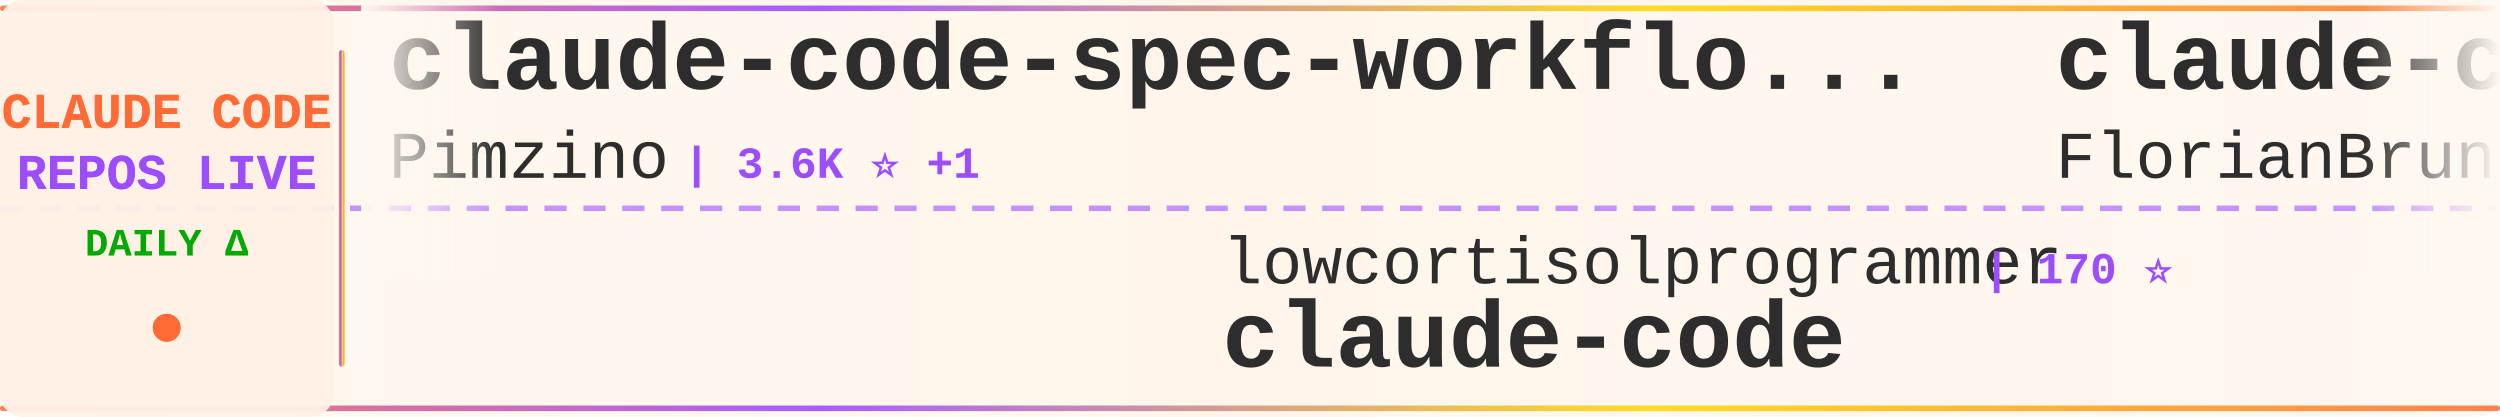
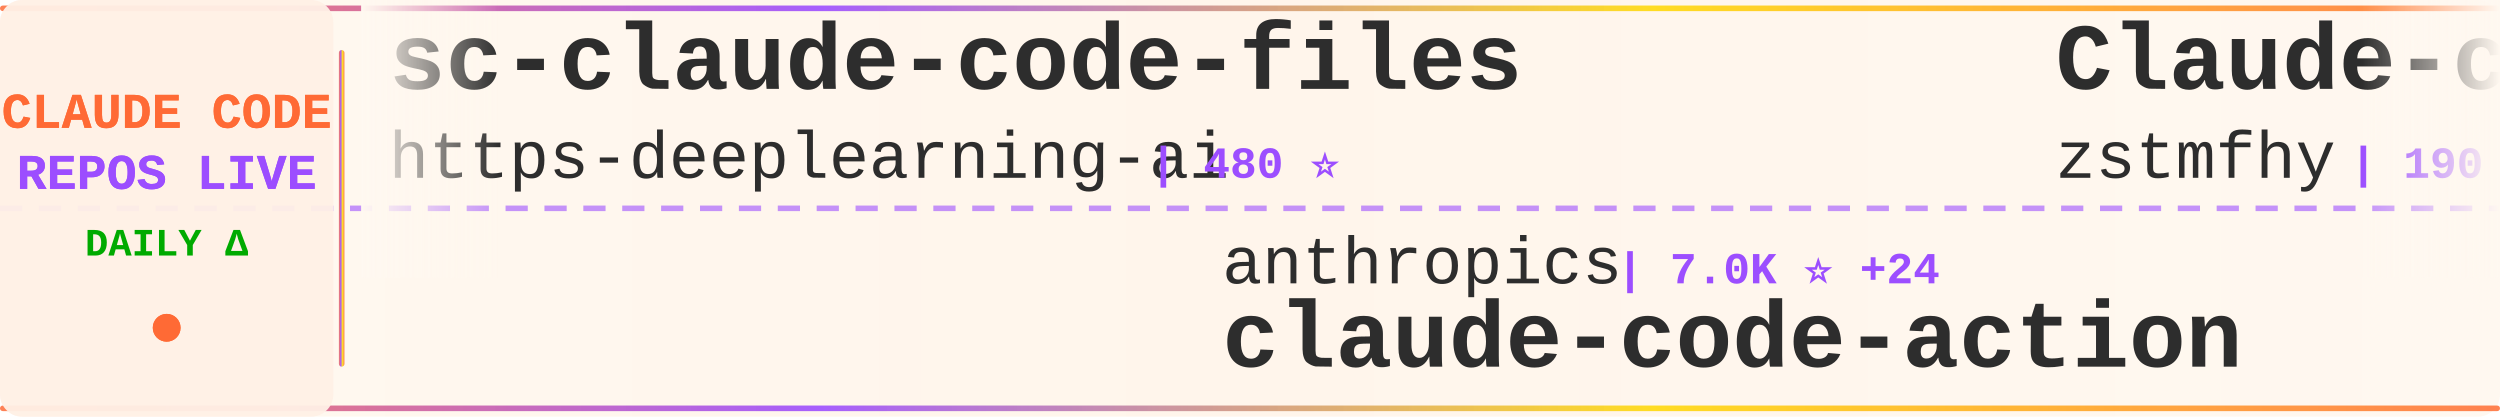
<svg xmlns="http://www.w3.org/2000/svg" width="900" height="150">
  <defs>
    <linearGradient id="tickerBg" x1="0%" y1="0%" x2="100%" y2="0%">
      <stop offset="0%" style="stop-color:#fff8f0;stop-opacity:0.98" />
      <stop offset="50%" style="stop-color:#fff5eb;stop-opacity:1" />
      <stop offset="100%" style="stop-color:#fff8f0;stop-opacity:0.98" />
    </linearGradient>
    <linearGradient id="borderGrad" x1="0%" y1="0%" x2="100%" y2="0%">
      <stop offset="0%" style="stop-color:#FF6B35;stop-opacity:0.85">
        <animate attributeName="stop-opacity" values="0.85;1;0.85" dur="2s" repeatCount="indefinite" />
      </stop>
      <stop offset="33%" style="stop-color:#9C4EFF;stop-opacity:0.9">
        <animate attributeName="stop-opacity" values="0.9;1;0.9" dur="2.2s" repeatCount="indefinite" />
      </stop>
      <stop offset="66%" style="stop-color:#FFD700;stop-opacity:0.85">
        <animate attributeName="stop-opacity" values="0.85;1;0.85" dur="1.8s" repeatCount="indefinite" />
      </stop>
      <stop offset="100%" style="stop-color:#FF6B35;stop-opacity:0.85">
        <animate attributeName="stop-opacity" values="0.85;1;0.85" dur="2s" repeatCount="indefinite" />
      </stop>
    </linearGradient>
    <filter id="textGlow">
      <feGaussianBlur stdDeviation="0.15" result="coloredBlur" />
      <feMerge>
        <feMergeNode in="coloredBlur" />
        <feMergeNode in="SourceGraphic" />
      </feMerge>
    </filter>
    <filter id="metricGlow">
      <feGaussianBlur stdDeviation="0.2" result="coloredBlur" />
      <feMerge>
        <feMergeNode in="coloredBlur" />
        <feMergeNode in="SourceGraphic" />
      </feMerge>
    </filter>
    <linearGradient id="leftFade" x1="0%" y1="0%" x2="100%" y2="0%">
      <stop offset="0%" style="stop-color:#fff8f0;stop-opacity:1" />
      <stop offset="100%" style="stop-color:#fff8f0;stop-opacity:0" />
    </linearGradient>
    <linearGradient id="rightFade" x1="0%" y1="0%" x2="100%" y2="0%">
      <stop offset="0%" style="stop-color:#fff8f0;stop-opacity:0" />
      <stop offset="100%" style="stop-color:#fff8f0;stop-opacity:1" />
    </linearGradient>
  </defs>
  <rect width="900" height="150" fill="url(#tickerBg)" rx="8" />
  <rect x="0" y="2" width="900" height="2" fill="url(#borderGrad)" rx="1" />
  <rect x="0" y="146" width="900" height="2" fill="url(#borderGrad)" rx="1" />
  <line x1="0" y1="75" x2="900" y2="75" stroke="#9C4EFF" stroke-width="2" stroke-dasharray="8 6" opacity="0.6" />
  <rect x="0" y="0" width="120" height="150" fill="#fff0e6" opacity="0.95" rx="8" />
  <text x="60" y="46" font-family="'Courier New', monospace" font-size="18" font-weight="bold" fill="#FF6B35" text-anchor="middle" filter="url(#textGlow)">
    CLAUDE CODE
  </text>
  <text x="60" y="68" font-family="'Courier New', monospace" font-size="18" font-weight="bold" fill="#9C4EFF" text-anchor="middle" filter="url(#textGlow)">
    REPOS LIVE
  </text>
  <text x="60" y="92" font-family="'Courier New', monospace" font-size="14" font-weight="bold" fill="#00aa00" text-anchor="middle">
    DAILY Δ
  </text>
  <circle cx="60" cy="118" r="5" fill="#FF6B35" filter="url(#metricGlow)">
    <animate attributeName="r" values="4;6;4" dur="1.5s" repeatCount="indefinite" />
    <animate attributeName="opacity" values="0.6;1;0.6" dur="1.5s" repeatCount="indefinite" />
  </circle>
  <rect x="122" y="18" width="2" height="114" fill="url(#borderGrad)" rx="1" />
  <clipPath id="tickerClip">
    <rect x="130" y="0" width="770" height="150" />
  </clipPath>
  <g clip-path="url(#tickerClip)">
    <g id="tickerItems">
      <animateTransform attributeName="transform" attributeType="XML" type="translate" from="0 0" to="-3000 0" dur="54s" repeatCount="indefinite" />
      <g transform="translate(0, 0)">
-         <text x="140" y="32" font-family="'Courier New', monospace" font-size="34" font-weight="bold" fill="#2d2d2d">claude-code-spec-workflo...</text>
-         <text x="140" y="64" font-family="'Courier New', monospace" font-size="24" font-weight="normal" fill="#2d2d2d" opacity="1.0">Pimzino</text>
-         <text x="246" y="64" font-family="'Courier New', monospace" font-size="16" font-weight="bold" fill="#9C4EFF"> | 3.6K ⭐ +1</text>
+         <text x="140" y="32" font-family="'Courier New', monospace" font-size="34" font-weight="bold" fill="#2d2d2d">sc-claude-code-files</text>
+         <text x="140" y="64" font-family="'Courier New', monospace" font-size="24" font-weight="normal" fill="#2d2d2d" opacity="1.0">https-deeplearning-ai</text>
+         <text x="414" y="64" font-family="'Courier New', monospace" font-size="16" font-weight="bold" fill="#9C4EFF"> | 480 ⭐</text>
      </g>
      <g transform="translate(300, 0)">
-         <text x="140" y="102" font-family="'Courier New', monospace" font-size="24" font-weight="normal" fill="#2d2d2d" opacity="1.0">lowcortisolprogrammer</text>
-         <text x="414" y="102" font-family="'Courier New', monospace" font-size="16" font-weight="bold" fill="#9C4EFF"> | 170 ⭐</text>
-         <text x="140" y="132" font-family="'Courier New', monospace" font-size="34" font-weight="bold" fill="#2d2d2d">claude-code</text>
+         <text x="140" y="102" font-family="'Courier New', monospace" font-size="24" font-weight="normal" fill="#2d2d2d" opacity="1.0">anthropics</text>
+         <text x="282" y="102" font-family="'Courier New', monospace" font-size="16" font-weight="bold" fill="#9C4EFF"> | 7.0K ⭐ +24</text>
+         <text x="140" y="132" font-family="'Courier New', monospace" font-size="34" font-weight="bold" fill="#2d2d2d">claude-code-action</text>
      </g>
      <g transform="translate(600, 0)">
-         <text x="140" y="32" font-family="'Courier New', monospace" font-size="34" font-weight="bold" fill="#2d2d2d">claude-code-ultimate-gui...</text>
-         <text x="140" y="64" font-family="'Courier New', monospace" font-size="24" font-weight="normal" fill="#2d2d2d" opacity="1.0">FlorianBruniaux</text>
-         <text x="342" y="64" font-family="'Courier New', monospace" font-size="16" font-weight="bold" fill="#9C4EFF"> | 3.1K ⭐ +36</text>
+         <text x="140" y="32" font-family="'Courier New', monospace" font-size="34" font-weight="bold" fill="#2d2d2d">Claude-code</text>
+         <text x="140" y="64" font-family="'Courier New', monospace" font-size="24" font-weight="normal" fill="#2d2d2d" opacity="1.0">zstmfhy</text>
+         <text x="246" y="64" font-family="'Courier New', monospace" font-size="16" font-weight="bold" fill="#9C4EFF"> | 190 ⭐</text>
      </g>
      <g transform="translate(900, 0)">
-         <text x="140" y="102" font-family="'Courier New', monospace" font-size="24" font-weight="normal" fill="#2d2d2d" opacity="1.0">disler</text>
-         <text x="234" y="102" font-family="'Courier New', monospace" font-size="16" font-weight="bold" fill="#9C4EFF"> | 3.5K ⭐ +5</text>
-         <text x="140" y="132" font-family="'Courier New', monospace" font-size="34" font-weight="bold" fill="#2d2d2d">claude-code-hooks-master...</text>
-       </g>
-       <g transform="translate(1200, 0)">
-         <text x="140" y="32" font-family="'Courier New', monospace" font-size="34" font-weight="bold" fill="#2d2d2d">antigravity-awesome-skil...</text>
-         <text x="140" y="64" font-family="'Courier New', monospace" font-size="24" font-weight="normal" fill="#2d2d2d" opacity="1.0">sickn33</text>
-         <text x="246" y="64" font-family="'Courier New', monospace" font-size="16" font-weight="bold" fill="#9C4EFF"> | 31.6K ⭐ +273</text>
-       </g>
-       <g transform="translate(1500, 0)">
        <text x="140" y="102" font-family="'Courier New', monospace" font-size="24" font-weight="normal" fill="#2d2d2d" opacity="1.0">mehmoodosman</text>
        <text x="306" y="102" font-family="'Courier New', monospace" font-size="16" font-weight="bold" fill="#9C4EFF"> | 157 ⭐</text>
        <text x="140" y="132" font-family="'Courier New', monospace" font-size="34" font-weight="bold" fill="#2d2d2d">claude-code</text>
      </g>
+       <g transform="translate(1200, 0)">
+         <text x="140" y="32" font-family="'Courier New', monospace" font-size="34" font-weight="bold" fill="#2d2d2d">claude-code-showcase</text>
+         <text x="140" y="64" font-family="'Courier New', monospace" font-size="24" font-weight="normal" fill="#2d2d2d" opacity="1.0">ChrisWiles</text>
+         <text x="282" y="64" font-family="'Courier New', monospace" font-size="16" font-weight="bold" fill="#9C4EFF"> | 5.8K ⭐ +27</text>
+       </g>
+       <g transform="translate(1500, 0)">
+         <text x="140" y="102" font-family="'Courier New', monospace" font-size="24" font-weight="normal" fill="#2d2d2d" opacity="1.0">chiragjoshi12</text>
+         <text x="318" y="102" font-family="'Courier New', monospace" font-size="16" font-weight="bold" fill="#9C4EFF"> | 182 ⭐</text>
+         <text x="140" y="132" font-family="'Courier New', monospace" font-size="34" font-weight="bold" fill="#2d2d2d">claude-code</text>
+       </g>
      <g transform="translate(1800, 0)">
        <text x="140" y="32" font-family="'Courier New', monospace" font-size="34" font-weight="bold" fill="#2d2d2d">claude-code</text>
-         <text x="140" y="64" font-family="'Courier New', monospace" font-size="24" font-weight="normal" fill="#2d2d2d" opacity="1.0">alex000kim</text>
-         <text x="282" y="64" font-family="'Courier New', monospace" font-size="16" font-weight="bold" fill="#9C4EFF"> | 201 ⭐ +2</text>
+         <text x="140" y="64" font-family="'Courier New', monospace" font-size="24" font-weight="normal" fill="#2d2d2d" opacity="1.0">yasasbanukaofficial</text>
+         <text x="390" y="64" font-family="'Courier New', monospace" font-size="16" font-weight="bold" fill="#9C4EFF"> | 2.1K ⭐ +101</text>
      </g>
      <g transform="translate(2100, 0)">
-         <text x="140" y="102" font-family="'Courier New', monospace" font-size="24" font-weight="normal" fill="#2d2d2d" opacity="1.0">garrytan</text>
-         <text x="258" y="102" font-family="'Courier New', monospace" font-size="16" font-weight="bold" fill="#9C4EFF"> | 67.4K ⭐ +849</text>
-         <text x="140" y="132" font-family="'Courier New', monospace" font-size="34" font-weight="bold" fill="#2d2d2d">gstack</text>
+         <text x="140" y="102" font-family="'Courier New', monospace" font-size="24" font-weight="normal" fill="#2d2d2d" opacity="1.0">VoltAgent</text>
+         <text x="270" y="102" font-family="'Courier New', monospace" font-size="16" font-weight="bold" fill="#9C4EFF"> | 16.8K ⭐ +92</text>
+         <text x="140" y="132" font-family="'Courier New', monospace" font-size="34" font-weight="bold" fill="#2d2d2d">awesome-claude-code-suba...</text>
      </g>
      <g transform="translate(2400, 0)">
-         <text x="140" y="32" font-family="'Courier New', monospace" font-size="34" font-weight="bold" fill="#2d2d2d">claude-code-hub</text>
-         <text x="140" y="64" font-family="'Courier New', monospace" font-size="24" font-weight="normal" fill="#2d2d2d" opacity="1.0">ding113</text>
-         <text x="246" y="64" font-family="'Courier New', monospace" font-size="16" font-weight="bold" fill="#9C4EFF"> | 2.3K ⭐ +16</text>
+         <text x="140" y="32" font-family="'Courier New', monospace" font-size="34" font-weight="bold" fill="#2d2d2d">ClaudeCodeAgents</text>
+         <text x="140" y="64" font-family="'Courier New', monospace" font-size="24" font-weight="normal" fill="#2d2d2d" opacity="1.0">darcyegb</text>
+         <text x="258" y="64" font-family="'Courier New', monospace" font-size="16" font-weight="bold" fill="#9C4EFF"> | 649 ⭐</text>
      </g>
      <g transform="translate(2700, 0)">
-         <text x="140" y="102" font-family="'Courier New', monospace" font-size="24" font-weight="normal" fill="#2d2d2d" opacity="1.0">davila7</text>
-         <text x="246" y="102" font-family="'Courier New', monospace" font-size="16" font-weight="bold" fill="#9C4EFF"> | 24.3K ⭐ +46</text>
-         <text x="140" y="132" font-family="'Courier New', monospace" font-size="34" font-weight="bold" fill="#2d2d2d">claude-code-templates</text>
+         <text x="140" y="102" font-family="'Courier New', monospace" font-size="24" font-weight="normal" fill="#2d2d2d" opacity="1.0">huangserva</text>
+         <text x="282" y="102" font-family="'Courier New', monospace" font-size="16" font-weight="bold" fill="#9C4EFF"> | 543 ⭐ +5</text>
+         <text x="140" y="132" font-family="'Courier New', monospace" font-size="34" font-weight="bold" fill="#2d2d2d">claude-code-cli</text>
      </g>
      <g transform="translate(3000, 0)">
-         <text x="140" y="32" font-family="'Courier New', monospace" font-size="34" font-weight="bold" fill="#2d2d2d">claude-code-spec-workflo...</text>
-         <text x="140" y="64" font-family="'Courier New', monospace" font-size="24" font-weight="normal" fill="#2d2d2d" opacity="1.0">Pimzino</text>
-         <text x="246" y="64" font-family="'Courier New', monospace" font-size="16" font-weight="bold" fill="#9C4EFF"> | 3.6K ⭐ +1</text>
+         <text x="140" y="32" font-family="'Courier New', monospace" font-size="34" font-weight="bold" fill="#2d2d2d">sc-claude-code-files</text>
+         <text x="140" y="64" font-family="'Courier New', monospace" font-size="24" font-weight="normal" fill="#2d2d2d" opacity="1.0">https-deeplearning-ai</text>
+         <text x="414" y="64" font-family="'Courier New', monospace" font-size="16" font-weight="bold" fill="#9C4EFF"> | 480 ⭐</text>
      </g>
      <g transform="translate(3300, 0)">
-         <text x="140" y="102" font-family="'Courier New', monospace" font-size="24" font-weight="normal" fill="#2d2d2d" opacity="1.0">lowcortisolprogrammer</text>
-         <text x="414" y="102" font-family="'Courier New', monospace" font-size="16" font-weight="bold" fill="#9C4EFF"> | 170 ⭐</text>
-         <text x="140" y="132" font-family="'Courier New', monospace" font-size="34" font-weight="bold" fill="#2d2d2d">claude-code</text>
+         <text x="140" y="102" font-family="'Courier New', monospace" font-size="24" font-weight="normal" fill="#2d2d2d" opacity="1.0">anthropics</text>
+         <text x="282" y="102" font-family="'Courier New', monospace" font-size="16" font-weight="bold" fill="#9C4EFF"> | 7.0K ⭐ +24</text>
+         <text x="140" y="132" font-family="'Courier New', monospace" font-size="34" font-weight="bold" fill="#2d2d2d">claude-code-action</text>
      </g>
      <g transform="translate(3600, 0)">
-         <text x="140" y="32" font-family="'Courier New', monospace" font-size="34" font-weight="bold" fill="#2d2d2d">claude-code-ultimate-gui...</text>
-         <text x="140" y="64" font-family="'Courier New', monospace" font-size="24" font-weight="normal" fill="#2d2d2d" opacity="1.0">FlorianBruniaux</text>
-         <text x="342" y="64" font-family="'Courier New', monospace" font-size="16" font-weight="bold" fill="#9C4EFF"> | 3.1K ⭐ +36</text>
+         <text x="140" y="32" font-family="'Courier New', monospace" font-size="34" font-weight="bold" fill="#2d2d2d">Claude-code</text>
+         <text x="140" y="64" font-family="'Courier New', monospace" font-size="24" font-weight="normal" fill="#2d2d2d" opacity="1.0">zstmfhy</text>
+         <text x="246" y="64" font-family="'Courier New', monospace" font-size="16" font-weight="bold" fill="#9C4EFF"> | 190 ⭐</text>
      </g>
      <g transform="translate(3900, 0)">
-         <text x="140" y="102" font-family="'Courier New', monospace" font-size="24" font-weight="normal" fill="#2d2d2d" opacity="1.0">disler</text>
-         <text x="234" y="102" font-family="'Courier New', monospace" font-size="16" font-weight="bold" fill="#9C4EFF"> | 3.5K ⭐ +5</text>
-         <text x="140" y="132" font-family="'Courier New', monospace" font-size="34" font-weight="bold" fill="#2d2d2d">claude-code-hooks-master...</text>
+         <text x="140" y="102" font-family="'Courier New', monospace" font-size="24" font-weight="normal" fill="#2d2d2d" opacity="1.0">mehmoodosman</text>
+         <text x="306" y="102" font-family="'Courier New', monospace" font-size="16" font-weight="bold" fill="#9C4EFF"> | 157 ⭐</text>
+         <text x="140" y="132" font-family="'Courier New', monospace" font-size="34" font-weight="bold" fill="#2d2d2d">claude-code</text>
      </g>
    </g>
  </g>
  <rect x="130" y="0" width="50" height="100" fill="url(#leftFade)" />
  <rect x="850" y="0" width="50" height="100" fill="url(#rightFade)" />
</svg>
